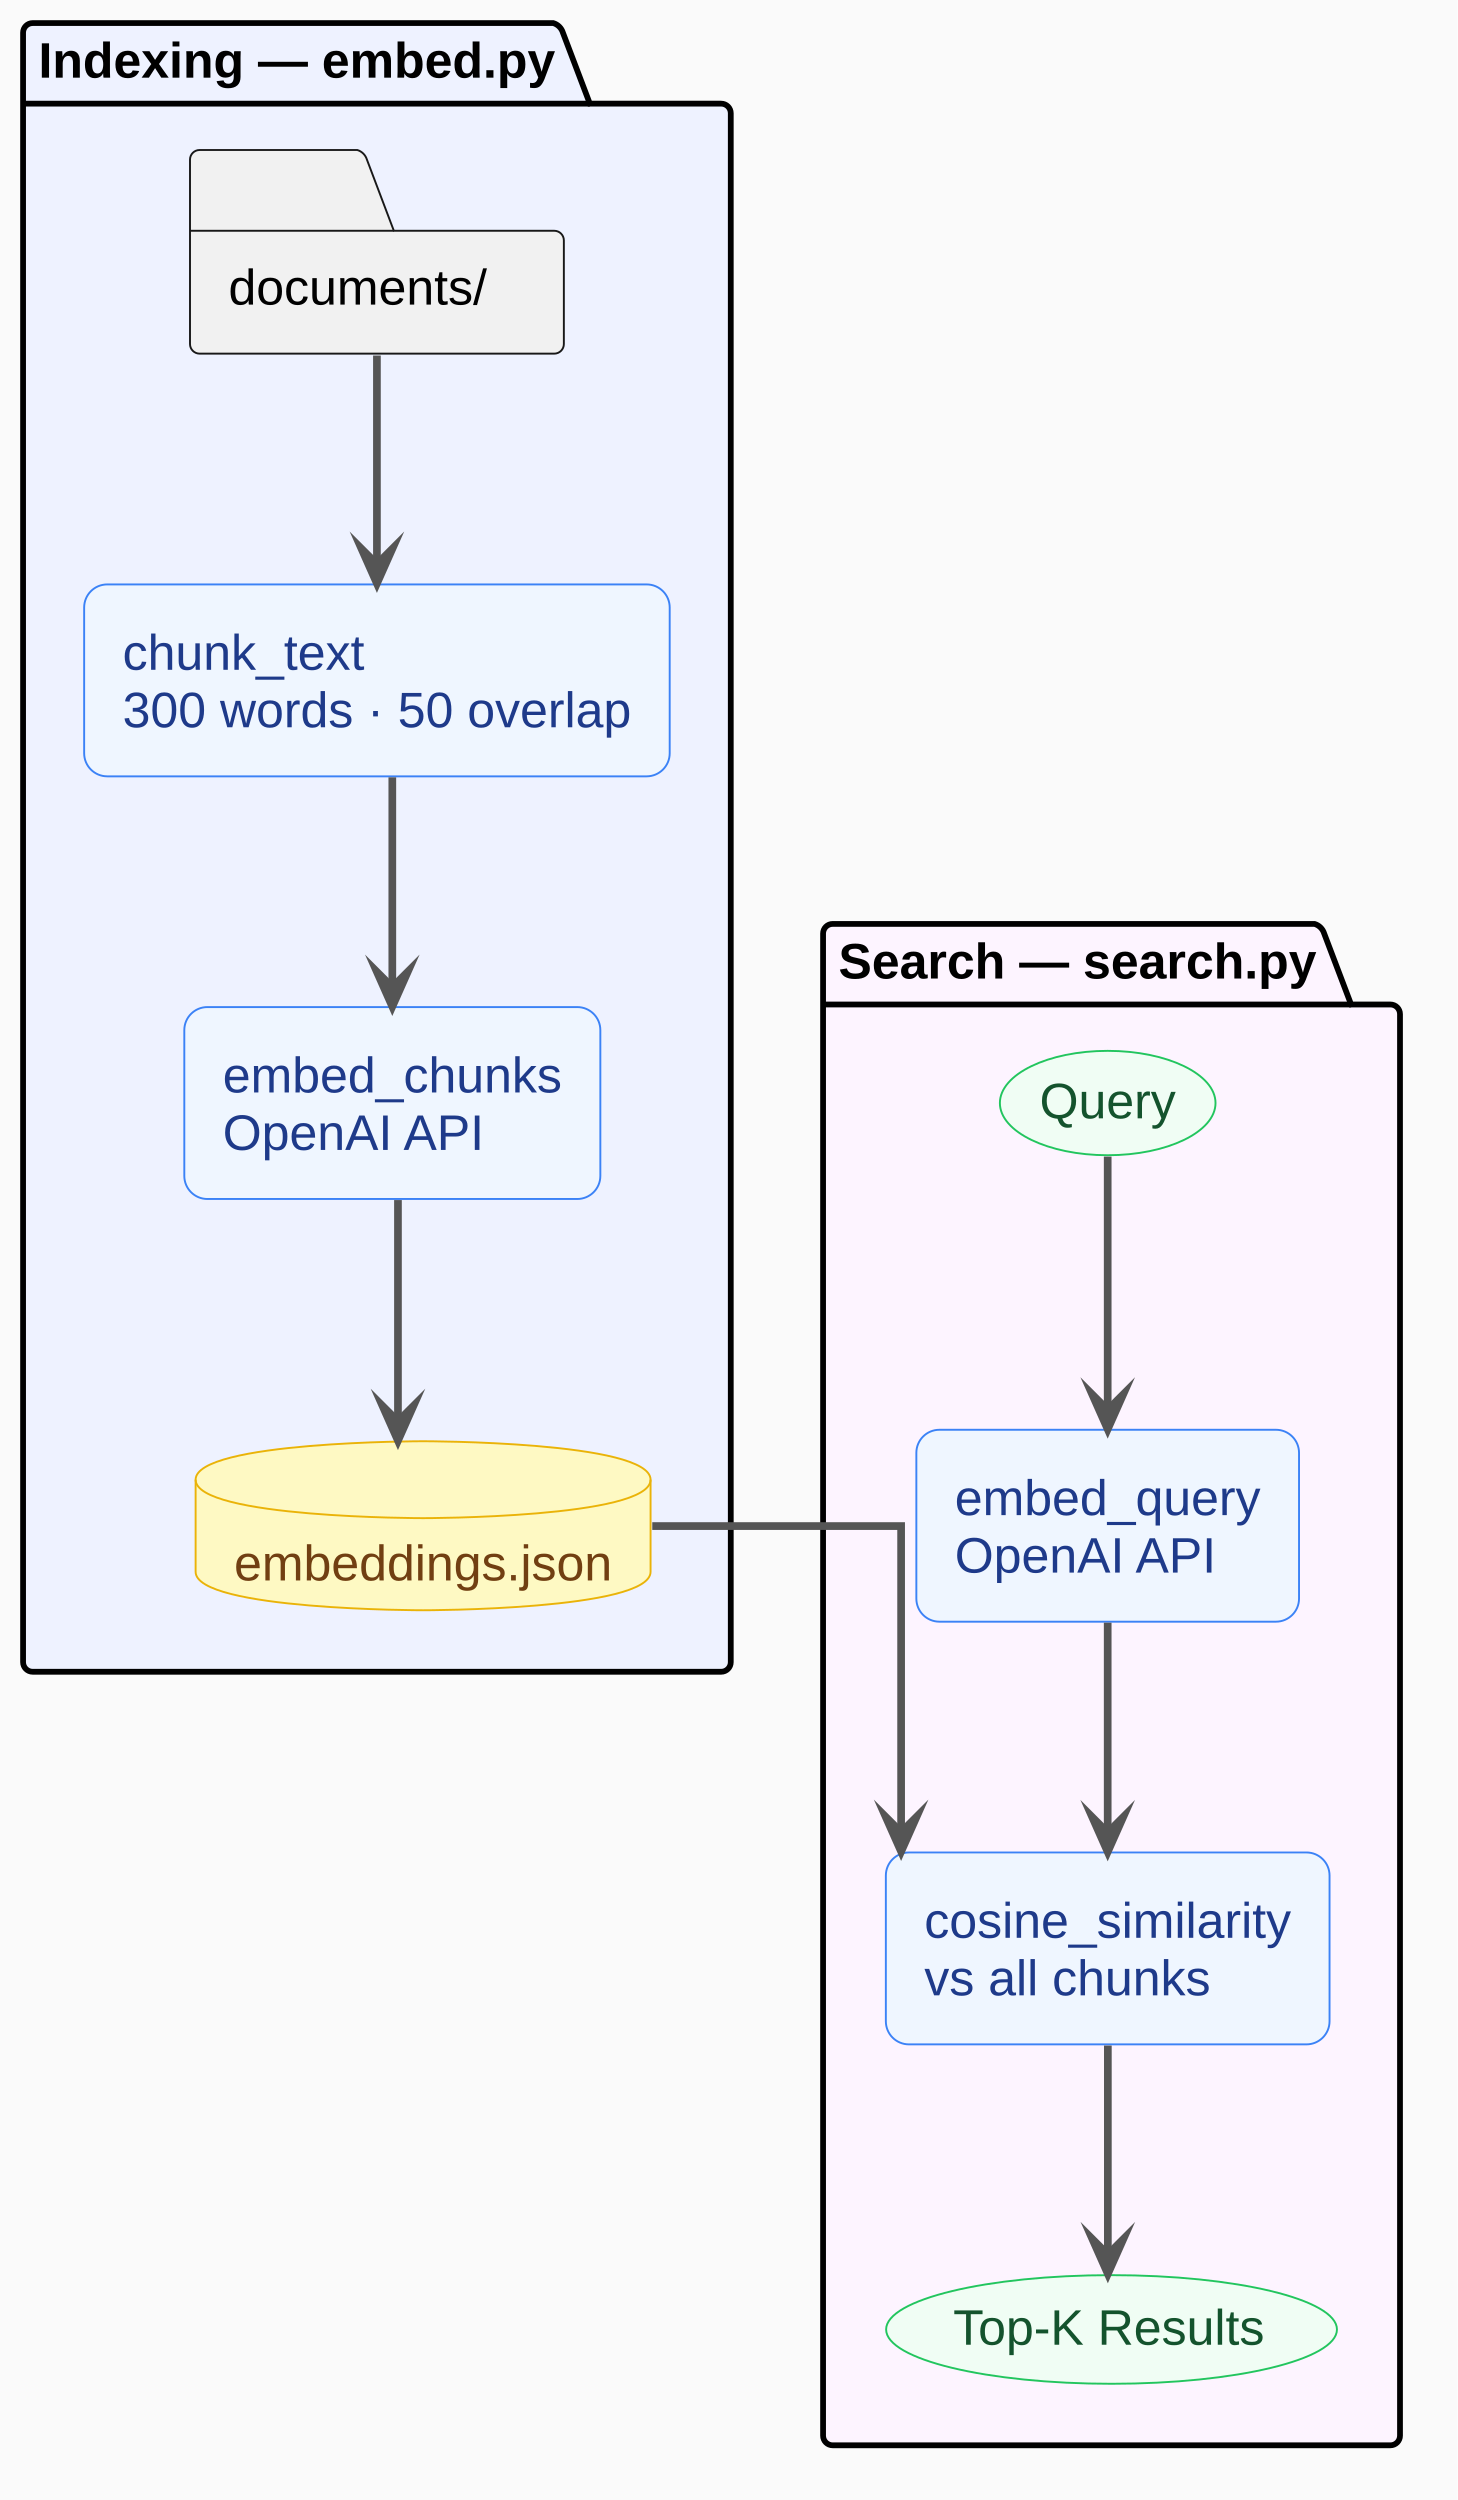
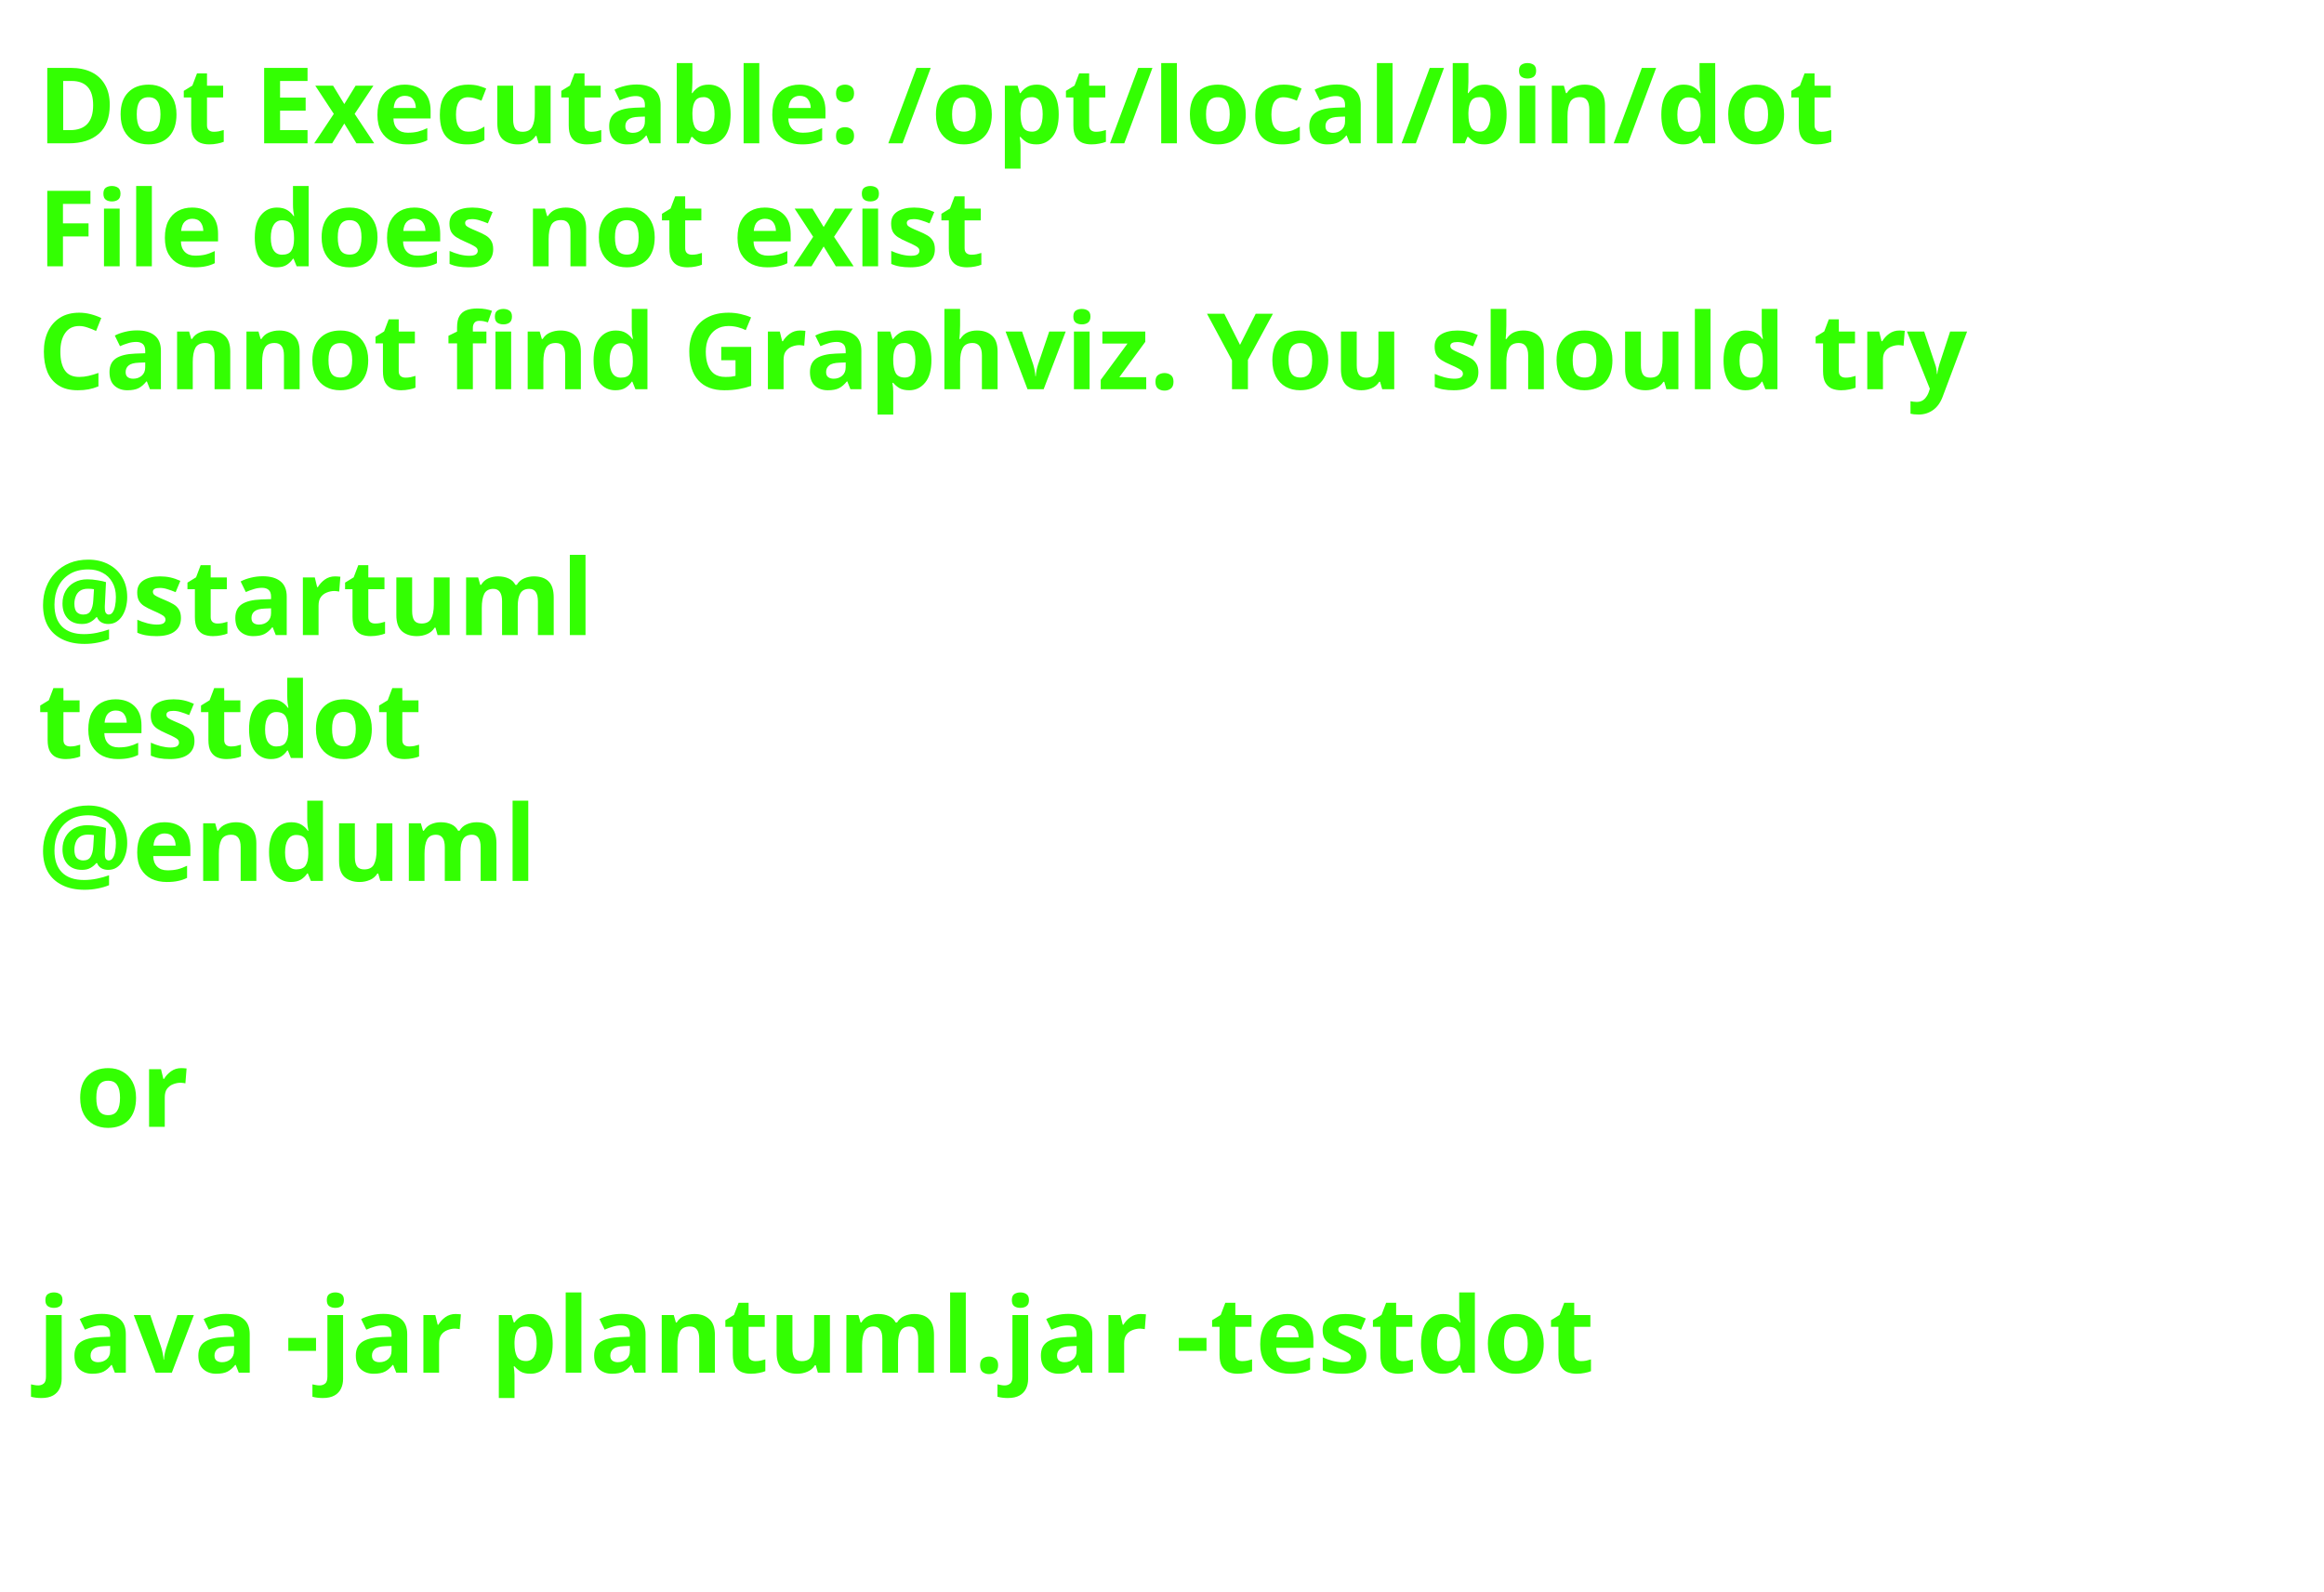
- <svg xmlns="http://www.w3.org/2000/svg" contentStyleType="text/css" data-diagram-type="DESCRIPTION" height="650px" preserveAspectRatio="none" style="width:379px;height:650px;background:#FAFAFA;" version="1.1" viewBox="0 0 379 650" width="379px" zoomAndPan="magnify">
+ <svg xmlns="http://www.w3.org/2000/svg" contentScriptType="application/ecmascript" contentStyleType="text/css" height="211px" preserveAspectRatio="none" style="width:308px;height:211px;background:#000000;" version="1.1" viewBox="0 0 308 211" width="308px" zoomAndPan="magnify">
  <defs />
  <g>
-     <rect fill="#FAFAFA" height="650" style="stroke:none;stroke-width:1;" width="379" x="0" y="0" />
-     <g class="cluster" data-qualified-name="Indexing . embed.py" data-source-line="28" id="ent0001">
-       <path d="M8.5,6 L143.855,6 A3.75,3.75 0 0 1 146.355,8.5 L153.355,26.949 L187.5,26.949 A2.5,2.5 0 0 1 190,29.449 L190,432.16 A2.5,2.5 0 0 1 187.5,434.66 L8.5,434.66 A2.5,2.5 0 0 1 6,432.16 L6,8.5 A2.5,2.5 0 0 1 8.5,6" fill="#EEF2FF" style="stroke:#000000;stroke-width:1.5;" />
-       <line style="stroke:#000000;stroke-width:1.5;" x1="6" x2="153.355" y1="26.949" y2="26.949" />
-       <text fill="#000000" font-family="Arial" font-size="13" font-weight="700" lengthAdjust="spacing" textLength="134.355" x="10" y="20.194">Indexing — embed.py</text>
-     </g>
-     <g class="cluster" data-qualified-name="Search . search.py" data-source-line="39" id="ent0009">
-       <path d="M216.5,240.22 L341.787,240.22 A3.75,3.75 0 0 1 344.287,242.72 L351.287,261.169 L361.5,261.169 A2.5,2.5 0 0 1 364,263.669 L364,633.28 A2.5,2.5 0 0 1 361.5,635.78 L216.5,635.78 A2.5,2.5 0 0 1 214,633.28 L214,242.72 A2.5,2.5 0 0 1 216.5,240.22" fill="#FDF4FF" style="stroke:#000000;stroke-width:1.5;" />
-       <line style="stroke:#000000;stroke-width:1.5;" x1="214" x2="351.287" y1="261.169" y2="261.169" />
-       <text fill="#000000" font-family="Arial" font-size="13" font-weight="700" lengthAdjust="spacing" textLength="124.287" x="218" y="254.414">Search — search.py</text>
-     </g>
-     <g class="entity" data-qualified-name="Indexing . embed.py.docs" data-source-line="29" id="ent0002">
-       <path d="M51.9,39 L92.9,39 A3.75,3.75 0 0 1 95.4,41.5 L102.4,60 L144.103,60 A2.5,2.5 0 0 1 146.603,62.5 L146.603,89.449 A2.5,2.5 0 0 1 144.103,91.949 L51.9,91.949 A2.5,2.5 0 0 1 49.4,89.449 L49.4,41.5 A2.5,2.5 0 0 1 51.9,39" fill="#F1F1F1" style="stroke:#181818;stroke-width:0.5;" />
-       <line style="stroke:#181818;stroke-width:0.5;" x1="49.4" x2="102.4" y1="60" y2="60" />
-       <text fill="#000000" font-family="Arial" font-size="13" lengthAdjust="spacing" textLength="67.203" x="59.4" y="79.194">documents/</text>
-     </g>
-     <g class="entity" data-qualified-name="Indexing . embed.py.chunk" data-source-line="30" id="ent0003">
-       <rect fill="#EFF6FF" height="49.898" rx="6" ry="6" style="stroke:#3B82F6;stroke-width:0.5;" width="152.241" x="21.88" y="151.95" />
-       <text fill="#1E3A8A" font-family="Arial" font-size="13" lengthAdjust="spacing" textLength="62.873" x="31.88" y="174.144">chunk_text</text>
-       <text fill="#1E3A8A" font-family="Arial" font-size="13" lengthAdjust="spacing" textLength="132.241" x="31.88" y="189.093">300 words · 50 overlap</text>
-     </g>
-     <g class="entity" data-qualified-name="Indexing . embed.py.embed" data-source-line="31" id="ent0004">
-       <rect fill="#EFF6FF" height="49.898" rx="6" ry="6" style="stroke:#3B82F6;stroke-width:0.5;" width="108.169" x="47.92" y="261.84" />
-       <text fill="#1E3A8A" font-family="Arial" font-size="13" lengthAdjust="spacing" textLength="88.169" x="57.92" y="284.034">embed_chunks</text>
-       <text fill="#1E3A8A" font-family="Arial" font-size="13" lengthAdjust="spacing" textLength="68.65" x="57.92" y="298.983">OpenAI API</text>
-     </g>
-     <g class="entity" data-qualified-name="Indexing . embed.py.store" data-source-line="32" id="ent0005">
-       <path d="M50.86,384.72 C50.86,374.72 110.004,374.72 110.004,374.72 C110.004,374.72 169.147,374.72 169.147,384.72 L169.147,408.669 C169.147,418.669 110.004,418.669 110.004,418.669 C110.004,418.669 50.86,418.669 50.86,408.669 L50.86,384.72" fill="#FEF9C3" style="stroke:#EAB308;stroke-width:0.5;" />
-       <path d="M50.86,384.72 C50.86,394.72 110.004,394.72 110.004,394.72 C110.004,394.72 169.147,394.72 169.147,384.72" fill="none" style="stroke:#EAB308;stroke-width:0.5;" />
-       <text fill="#713F12" font-family="Arial" font-size="13" lengthAdjust="spacing" textLength="98.287" x="60.86" y="410.914">embeddings.json</text>
-     </g>
-     <g class="entity" data-qualified-name="Search . search.py.query" data-source-line="40" id="ent0010">
-       <ellipse cx="288.002" cy="286.79" fill="#F0FDF4" rx="28.032" ry="13.57" style="stroke:#22C55E;stroke-width:0.5;" />
-       <text fill="#14532D" font-family="Arial" font-size="13" lengthAdjust="spacing" textLength="35.401" x="270.302" y="290.765">Query</text>
-     </g>
-     <g class="entity" data-qualified-name="Search . search.py.embedq" data-source-line="41" id="ent0011">
-       <rect fill="#EFF6FF" height="49.898" rx="6" ry="6" style="stroke:#3B82F6;stroke-width:0.5;" width="99.498" x="238.25" y="371.74" />
-       <text fill="#1E3A8A" font-family="Arial" font-size="13" lengthAdjust="spacing" textLength="79.498" x="248.25" y="393.934">embed_query</text>
-       <text fill="#1E3A8A" font-family="Arial" font-size="13" lengthAdjust="spacing" textLength="68.65" x="248.25" y="408.883">OpenAI API</text>
-     </g>
-     <g class="entity" data-qualified-name="Search . search.py.cosine" data-source-line="42" id="ent0012">
-       <rect fill="#EFF6FF" height="49.898" rx="6" ry="6" style="stroke:#3B82F6;stroke-width:0.5;" width="115.361" x="230.32" y="481.64" />
-       <text fill="#1E3A8A" font-family="Arial" font-size="13" lengthAdjust="spacing" textLength="95.361" x="240.32" y="503.834">cosine_similarity</text>
-       <text fill="#1E3A8A" font-family="Arial" font-size="13" lengthAdjust="spacing" textLength="74.42" x="240.32" y="518.783">vs all chunks</text>
-     </g>
-     <g class="entity" data-qualified-name="Search . search.py.results" data-source-line="43" id="ent0013">
-       <ellipse cx="289" cy="605.662" fill="#F0FDF4" rx="58.61" ry="14.122" style="stroke:#22C55E;stroke-width:0.5;" />
-       <text fill="#14532D" font-family="Arial" font-size="13" lengthAdjust="spacing" textLength="82.361" x="247.82" y="609.636">Top-K Results</text>
-     </g>
-     <g class="link" data-entity-1="ent0002" data-entity-2="ent0003" data-link-type="dependency" data-source-line="34" id="lnk6">
-       <path d="M98,92.44 C98,110.48 98,129.04 98,146.7" fill="none" id="docs-to-chunk" style="stroke:#555555;stroke-width:2;" />
-       <polygon fill="#555555" points="98,151.7,102,142.7,98,146.7,94,142.7,98,151.7" style="stroke:#555555;stroke-width:2;stroke-linejoin:miter;stroke-miterlimit:10;" />
-     </g>
-     <g class="link" data-entity-1="ent0003" data-entity-2="ent0004" data-link-type="dependency" data-source-line="35" id="lnk7">
-       <path d="M102,202.11 C102,219.98 102,238.85 102,256.7" fill="none" id="chunk-to-embed" style="stroke:#555555;stroke-width:2;" />
-       <polygon fill="#555555" points="102,261.7,106,252.7,102,256.7,98,252.7,102,261.7" style="stroke:#555555;stroke-width:2;stroke-linejoin:miter;stroke-miterlimit:10;" />
-     </g>
-     <g class="link" data-entity-1="ent0004" data-entity-2="ent0005" data-link-type="dependency" data-source-line="36" id="lnk8">
-       <path d="M103.47,312.01 C103.47,330.89 103.47,351.48 103.47,369.57" fill="none" id="embed-to-store" style="stroke:#555555;stroke-width:2;" />
-       <polygon fill="#555555" points="103.47,374.57,107.47,365.57,103.47,369.57,99.47,365.57,103.47,374.57" style="stroke:#555555;stroke-width:2;stroke-linejoin:miter;stroke-miterlimit:10;" />
-     </g>
-     <g class="link" data-entity-1="ent0010" data-entity-2="ent0011" data-link-type="dependency" data-source-line="45" id="lnk14">
-       <path d="M288,300.71 C288,318.5 288,344.62 288,366.59" fill="none" id="query-to-embedq" style="stroke:#555555;stroke-width:2;" />
-       <polygon fill="#555555" points="288,371.59,292,362.59,288,366.59,284,362.59,288,371.59" style="stroke:#555555;stroke-width:2;stroke-linejoin:miter;stroke-miterlimit:10;" />
-     </g>
-     <g class="link" data-entity-1="ent0011" data-entity-2="ent0012" data-link-type="dependency" data-source-line="46" id="lnk15">
-       <path d="M288,421.9 C288,439.77 288,458.65 288,476.49" fill="none" id="embedq-to-cosine" style="stroke:#555555;stroke-width:2;" />
-       <polygon fill="#555555" points="288,481.49,292,472.49,288,476.49,284,472.49,288,481.49" style="stroke:#555555;stroke-width:2;stroke-linejoin:miter;stroke-miterlimit:10;" />
-     </g>
-     <g class="link" data-entity-1="ent0012" data-entity-2="ent0013" data-link-type="dependency" data-source-line="47" id="lnk16">
-       <path d="M288.04,531.84 C288.04,550.65 288.04,570.65 288.04,586.2" fill="none" id="cosine-to-results" style="stroke:#555555;stroke-width:2;" />
-       <polygon fill="#555555" points="288.04,591.2,292.04,582.2,288.04,586.2,284.04,582.2,288.04,591.2" style="stroke:#555555;stroke-width:2;stroke-linejoin:miter;stroke-miterlimit:10;" />
-     </g>
-     <g class="link" data-entity-1="ent0005" data-entity-2="ent0012" data-link-type="dependency" data-source-line="50" id="lnk17">
-       <path d="M169.59,396.78 C201.49,396.78 234.29,396.78 234.29,396.78 C234.29,396.78 234.29,443.98 234.29,476.4" fill="none" id="store-to-cosine" style="stroke:#555555;stroke-width:2;" />
-       <polygon fill="#555555" points="234.29,481.4,238.29,472.4,234.29,476.4,230.29,472.4,234.29,481.4" style="stroke:#555555;stroke-width:2;stroke-linejoin:miter;stroke-miterlimit:10;" />
-     </g>
+     <text fill="#33FF02" font-family="sans-serif" font-size="14" font-weight="bold" lengthAdjust="spacingAndGlyphs" textLength="261" x="5" y="19">Dot Executable: /opt/local/bin/dot</text>
+     <text fill="#33FF02" font-family="sans-serif" font-size="14" font-weight="bold" lengthAdjust="spacingAndGlyphs" textLength="145" x="5" y="35.297">File does not exist</text>
+     <text fill="#33FF02" font-family="sans-serif" font-size="14" font-weight="bold" lengthAdjust="spacingAndGlyphs" textLength="291" x="5" y="51.594">Cannot find Graphviz. You should try</text>
+     <text fill="#33FF02" font-family="sans-serif" font-size="14" font-weight="bold" lengthAdjust="spacingAndGlyphs" textLength="0" x="10" y="67.891" />
+     <text fill="#33FF02" font-family="sans-serif" font-size="14" font-weight="bold" lengthAdjust="spacingAndGlyphs" textLength="79" x="5" y="84.188">@startuml</text>
+     <text fill="#33FF02" font-family="sans-serif" font-size="14" font-weight="bold" lengthAdjust="spacingAndGlyphs" textLength="57" x="5" y="100.484">testdot</text>
+     <text fill="#33FF02" font-family="sans-serif" font-size="14" font-weight="bold" lengthAdjust="spacingAndGlyphs" textLength="72" x="5" y="116.781">@enduml</text>
+     <text fill="#33FF02" font-family="sans-serif" font-size="14" font-weight="bold" lengthAdjust="spacingAndGlyphs" textLength="0" x="10" y="133.078" />
+     <text fill="#33FF02" font-family="sans-serif" font-size="14" font-weight="bold" lengthAdjust="spacingAndGlyphs" textLength="17" x="10" y="149.375">or</text>
+     <text fill="#33FF02" font-family="sans-serif" font-size="14" font-weight="bold" lengthAdjust="spacingAndGlyphs" textLength="0" x="10" y="165.672" />
+     <text fill="#33FF02" font-family="sans-serif" font-size="14" font-weight="bold" lengthAdjust="spacingAndGlyphs" textLength="227" x="5" y="181.969">java -jar plantuml.jar -testdot</text>
+     <text fill="#33FF02" font-family="sans-serif" font-size="14" font-weight="bold" lengthAdjust="spacingAndGlyphs" textLength="0" x="10" y="198.266" />
  </g>
</svg>
